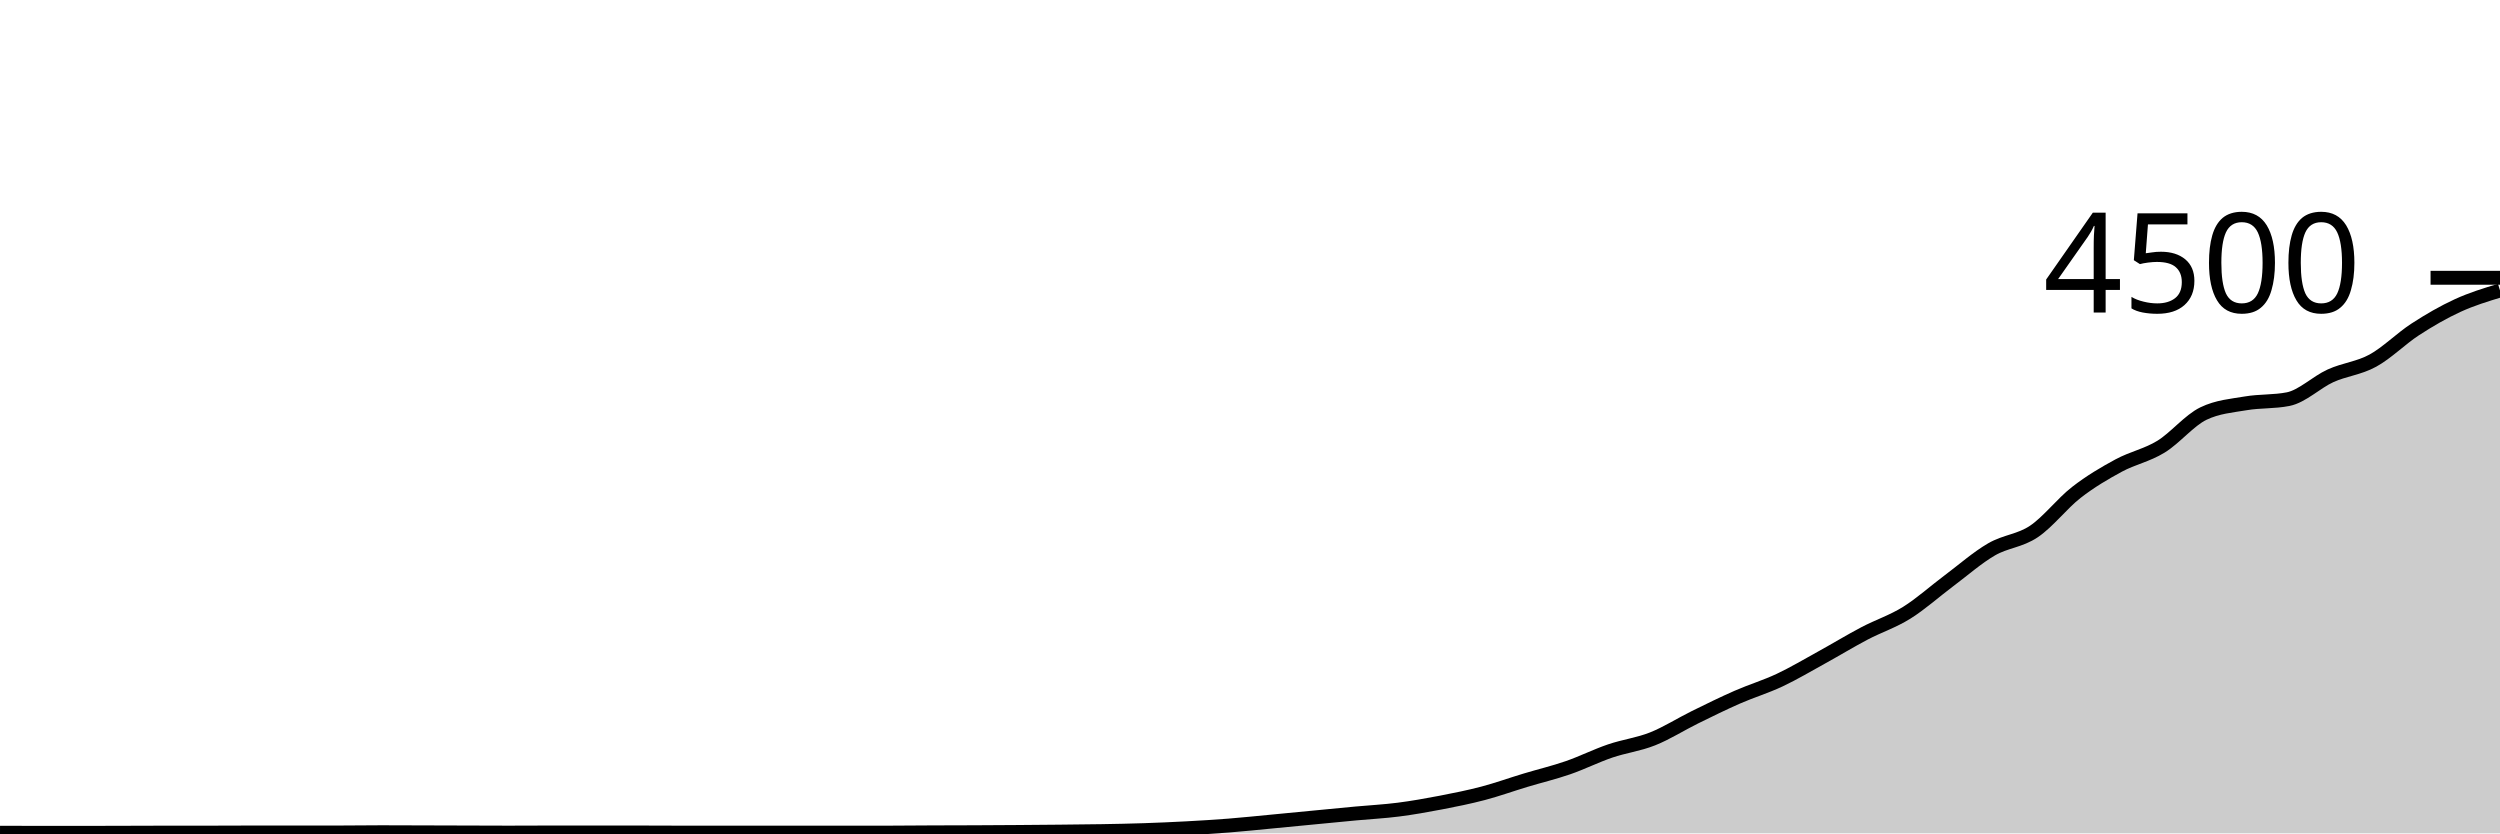
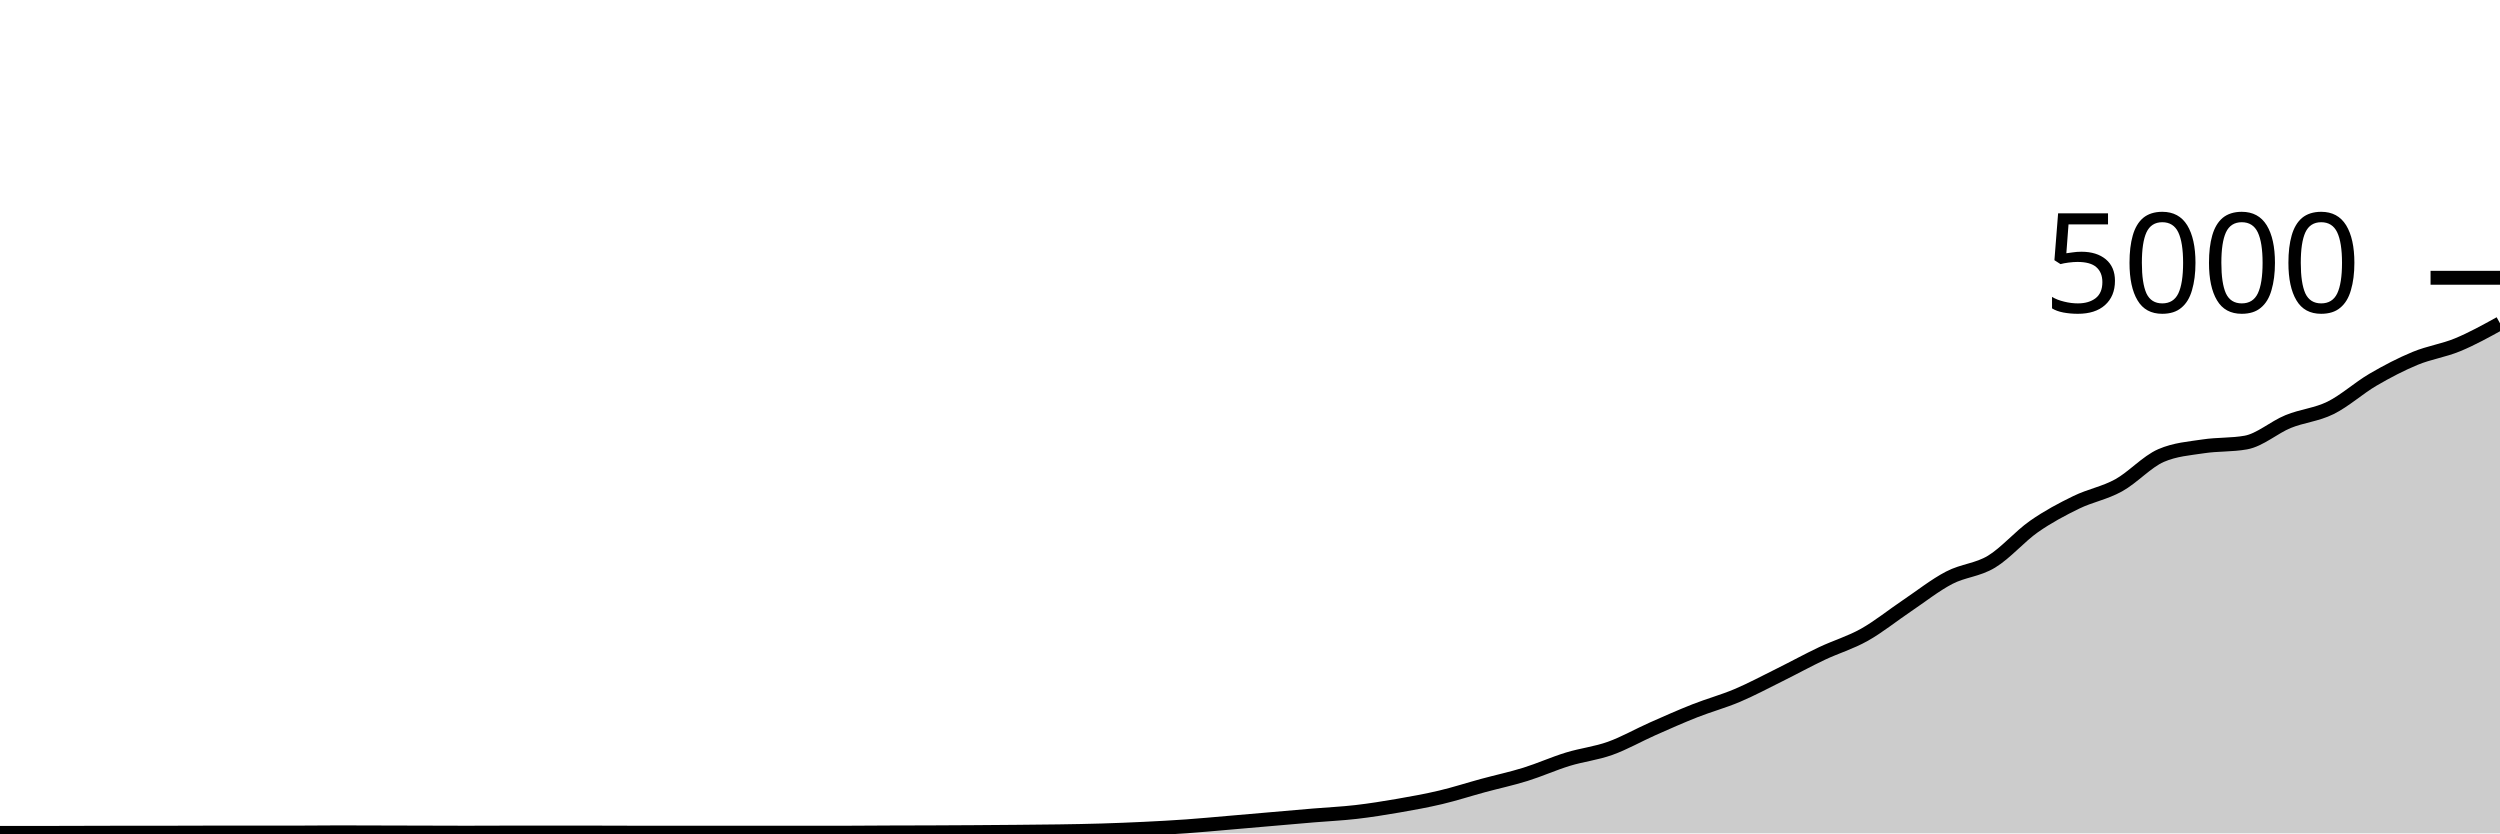
<svg xmlns="http://www.w3.org/2000/svg" viewBox="0 0 180 60">
  <g transform="translate(0,20)">
-     <path class="area" fill="rgba(0, 0, 0, 0.2)" d="M0,39.956C1.017,39.96,2.034,39.964,3.051,39.964C4.068,39.964,5.085,39.964,6.102,39.964C7.119,39.964,8.136,39.959,9.153,39.956C10.169,39.953,11.186,39.947,12.203,39.947C13.22,39.947,14.237,39.947,15.254,39.947C16.271,39.947,17.288,39.938,18.305,39.938C19.322,39.938,20.339,39.938,21.356,39.938C22.373,39.938,23.39,39.938,24.407,39.938C25.424,39.938,26.441,39.92,27.458,39.92C28.475,39.92,29.492,39.926,30.508,39.929C31.525,39.932,32.542,39.935,33.559,39.938C34.576,39.941,35.593,39.947,36.61,39.947C37.627,39.947,38.644,39.938,39.661,39.938C40.678,39.938,41.695,39.938,42.712,39.938C43.729,39.938,44.746,39.938,45.763,39.938C46.78,39.938,47.797,39.947,48.814,39.947C49.831,39.947,50.847,39.947,51.864,39.947C52.881,39.947,53.898,39.947,54.915,39.947C55.932,39.947,56.949,39.947,57.966,39.947C58.983,39.947,60,39.947,61.017,39.947C62.034,39.947,63.051,39.947,64.068,39.947C65.085,39.947,66.102,39.933,67.119,39.929C68.136,39.924,69.153,39.924,70.169,39.92C71.186,39.916,72.203,39.91,73.22,39.902C74.237,39.895,75.254,39.886,76.271,39.876C77.288,39.865,78.305,39.858,79.322,39.84C80.339,39.822,81.356,39.803,82.373,39.769C83.39,39.735,84.407,39.69,85.424,39.636C86.441,39.581,87.458,39.52,88.475,39.44C89.492,39.36,90.508,39.252,91.525,39.156C92.542,39.059,93.559,38.96,94.576,38.862C95.593,38.764,96.61,38.664,97.627,38.569C98.644,38.474,99.661,38.424,100.678,38.293C101.695,38.163,102.712,37.982,103.729,37.787C104.746,37.591,105.763,37.388,106.78,37.12C107.797,36.852,108.814,36.484,109.831,36.178C110.847,35.871,111.864,35.631,112.881,35.28C113.898,34.929,114.915,34.418,115.932,34.071C116.949,33.724,117.966,33.604,118.983,33.2C120,32.796,121.017,32.145,122.034,31.644C123.051,31.144,124.068,30.641,125.085,30.196C126.102,29.75,127.119,29.447,128.136,28.969C129.153,28.49,130.169,27.884,131.186,27.324C132.203,26.764,133.22,26.144,134.237,25.609C135.254,25.074,136.271,24.75,137.288,24.116C138.305,23.481,139.322,22.564,140.339,21.804C141.356,21.044,142.373,20.145,143.39,19.556C144.407,18.966,145.424,18.95,146.441,18.267C147.458,17.584,148.475,16.249,149.492,15.458C150.508,14.667,151.525,14.07,152.542,13.52C153.559,12.97,154.576,12.784,155.593,12.16C156.61,11.536,157.627,10.27,158.644,9.778C159.661,9.286,160.678,9.213,161.695,9.04C162.712,8.867,163.729,8.939,164.746,8.738C165.763,8.536,166.78,7.52,167.797,7.058C168.814,6.596,169.831,6.521,170.847,5.964C171.864,5.407,172.881,4.376,173.898,3.716C174.915,3.055,175.932,2.467,176.949,2C177.966,1.533,178.983,1.224,180,0.916L180,40C178.983,40,177.966,40,176.949,40C175.932,40,174.915,40,173.898,40C172.881,40,171.864,40,170.847,40C169.831,40,168.814,40,167.797,40C166.78,40,165.763,40,164.746,40C163.729,40,162.712,40,161.695,40C160.678,40,159.661,40,158.644,40C157.627,40,156.61,40,155.593,40C154.576,40,153.559,40,152.542,40C151.525,40,150.508,40,149.492,40C148.475,40,147.458,40,146.441,40C145.424,40,144.407,40,143.39,40C142.373,40,141.356,40,140.339,40C139.322,40,138.305,40,137.288,40C136.271,40,135.254,40,134.237,40C133.22,40,132.203,40,131.186,40C130.169,40,129.153,40,128.136,40C127.119,40,126.102,40,125.085,40C124.068,40,123.051,40,122.034,40C121.017,40,120,40,118.983,40C117.966,40,116.949,40,115.932,40C114.915,40,113.898,40,112.881,40C111.864,40,110.847,40,109.831,40C108.814,40,107.797,40,106.78,40C105.763,40,104.746,40,103.729,40C102.712,40,101.695,40,100.678,40C99.661,40,98.644,40,97.627,40C96.61,40,95.593,40,94.576,40C93.559,40,92.542,40,91.525,40C90.508,40,89.492,40,88.475,40C87.458,40,86.441,40,85.424,40C84.407,40,83.39,40,82.373,40C81.356,40,80.339,40,79.322,40C78.305,40,77.288,40,76.271,40C75.254,40,74.237,40,73.22,40C72.203,40,71.186,40,70.169,40C69.153,40,68.136,40,67.119,40C66.102,40,65.085,40,64.068,40C63.051,40,62.034,40,61.017,40C60,40,58.983,40,57.966,40C56.949,40,55.932,40,54.915,40C53.898,40,52.881,40,51.864,40C50.847,40,49.831,40,48.814,40C47.797,40,46.78,40,45.763,40C44.746,40,43.729,40,42.712,40C41.695,40,40.678,40,39.661,40C38.644,40,37.627,40,36.61,40C35.593,40,34.576,40,33.559,40C32.542,40,31.525,40,30.508,40C29.492,40,28.475,40,27.458,40C26.441,40,25.424,40,24.407,40C23.39,40,22.373,40,21.356,40C20.339,40,19.322,40,18.305,40C17.288,40,16.271,40,15.254,40C14.237,40,13.22,40,12.203,40C11.186,40,10.169,40,9.153,40C8.136,40,7.119,40,6.102,40C5.085,40,4.068,40,3.051,40C2.034,40,1.017,40,0,40Z" />
-     <path class="line" stroke="black" fill="none" d="M0,39.956C1.017,39.96,2.034,39.964,3.051,39.964C4.068,39.964,5.085,39.964,6.102,39.964C7.119,39.964,8.136,39.959,9.153,39.956C10.169,39.953,11.186,39.947,12.203,39.947C13.22,39.947,14.237,39.947,15.254,39.947C16.271,39.947,17.288,39.938,18.305,39.938C19.322,39.938,20.339,39.938,21.356,39.938C22.373,39.938,23.39,39.938,24.407,39.938C25.424,39.938,26.441,39.92,27.458,39.92C28.475,39.92,29.492,39.926,30.508,39.929C31.525,39.932,32.542,39.935,33.559,39.938C34.576,39.941,35.593,39.947,36.61,39.947C37.627,39.947,38.644,39.938,39.661,39.938C40.678,39.938,41.695,39.938,42.712,39.938C43.729,39.938,44.746,39.938,45.763,39.938C46.78,39.938,47.797,39.947,48.814,39.947C49.831,39.947,50.847,39.947,51.864,39.947C52.881,39.947,53.898,39.947,54.915,39.947C55.932,39.947,56.949,39.947,57.966,39.947C58.983,39.947,60,39.947,61.017,39.947C62.034,39.947,63.051,39.947,64.068,39.947C65.085,39.947,66.102,39.933,67.119,39.929C68.136,39.924,69.153,39.924,70.169,39.92C71.186,39.916,72.203,39.91,73.22,39.902C74.237,39.895,75.254,39.886,76.271,39.876C77.288,39.865,78.305,39.858,79.322,39.84C80.339,39.822,81.356,39.803,82.373,39.769C83.39,39.735,84.407,39.69,85.424,39.636C86.441,39.581,87.458,39.52,88.475,39.44C89.492,39.36,90.508,39.252,91.525,39.156C92.542,39.059,93.559,38.96,94.576,38.862C95.593,38.764,96.61,38.664,97.627,38.569C98.644,38.474,99.661,38.424,100.678,38.293C101.695,38.163,102.712,37.982,103.729,37.787C104.746,37.591,105.763,37.388,106.78,37.12C107.797,36.852,108.814,36.484,109.831,36.178C110.847,35.871,111.864,35.631,112.881,35.28C113.898,34.929,114.915,34.418,115.932,34.071C116.949,33.724,117.966,33.604,118.983,33.2C120,32.796,121.017,32.145,122.034,31.644C123.051,31.144,124.068,30.641,125.085,30.196C126.102,29.75,127.119,29.447,128.136,28.969C129.153,28.49,130.169,27.884,131.186,27.324C132.203,26.764,133.22,26.144,134.237,25.609C135.254,25.074,136.271,24.75,137.288,24.116C138.305,23.481,139.322,22.564,140.339,21.804C141.356,21.044,142.373,20.145,143.39,19.556C144.407,18.966,145.424,18.95,146.441,18.267C147.458,17.584,148.475,16.249,149.492,15.458C150.508,14.667,151.525,14.07,152.542,13.52C153.559,12.97,154.576,12.784,155.593,12.16C156.61,11.536,157.627,10.27,158.644,9.778C159.661,9.286,160.678,9.213,161.695,9.04C162.712,8.867,163.729,8.939,164.746,8.738C165.763,8.536,166.78,7.52,167.797,7.058C168.814,6.596,169.831,6.521,170.847,5.964C171.864,5.407,172.881,4.376,173.898,3.716C174.915,3.055,175.932,2.467,176.949,2C177.966,1.533,178.983,1.224,180,0.916" />
+     <path class="area" fill="rgba(0, 0, 0, 0.2)" d="M0,39.968C1.017,39.968,2.034,39.968,3.051,39.968C4.068,39.968,5.085,39.963,6.102,39.96C7.119,39.957,8.136,39.952,9.153,39.952C10.169,39.952,11.186,39.952,12.203,39.952C13.22,39.952,14.237,39.944,15.254,39.944C16.271,39.944,17.288,39.944,18.305,39.944C19.322,39.944,20.339,39.944,21.356,39.944C22.373,39.944,23.39,39.928,24.407,39.928C25.424,39.928,26.441,39.933,27.458,39.936C28.475,39.939,29.492,39.941,30.508,39.944C31.525,39.947,32.542,39.952,33.559,39.952C34.576,39.952,35.593,39.944,36.61,39.944C37.627,39.944,38.644,39.944,39.661,39.944C40.678,39.944,41.695,39.944,42.712,39.944C43.729,39.944,44.746,39.952,45.763,39.952C46.78,39.952,47.797,39.952,48.814,39.952C49.831,39.952,50.847,39.952,51.864,39.952C52.881,39.952,53.898,39.952,54.915,39.952C55.932,39.952,56.949,39.952,57.966,39.952C58.983,39.952,60,39.952,61.017,39.952C62.034,39.952,63.051,39.94,64.068,39.936C65.085,39.932,66.102,39.932,67.119,39.928C68.136,39.924,69.153,39.919,70.169,39.912C71.186,39.905,72.203,39.897,73.22,39.888C74.237,39.879,75.254,39.872,76.271,39.856C77.288,39.84,78.305,39.823,79.322,39.792C80.339,39.761,81.356,39.721,82.373,39.672C83.39,39.623,84.407,39.568,85.424,39.496C86.441,39.424,87.458,39.327,88.475,39.24C89.492,39.153,90.508,39.064,91.525,38.976C92.542,38.888,93.559,38.797,94.576,38.712C95.593,38.627,96.61,38.581,97.627,38.464C98.644,38.347,99.661,38.184,100.678,38.008C101.695,37.832,102.712,37.649,103.729,37.408C104.746,37.167,105.763,36.836,106.78,36.56C107.797,36.284,108.814,36.068,109.831,35.752C110.847,35.436,111.864,34.976,112.881,34.664C113.898,34.352,114.915,34.244,115.932,33.88C116.949,33.516,117.966,32.931,118.983,32.48C120,32.029,121.017,31.577,122.034,31.176C123.051,30.775,124.068,30.503,125.085,30.072C126.102,29.641,127.119,29.096,128.136,28.592C129.153,28.088,130.169,27.529,131.186,27.048C132.203,26.567,133.22,26.275,134.237,25.704C135.254,25.133,136.271,24.308,137.288,23.624C138.305,22.94,139.322,22.131,140.339,21.6C141.356,21.069,142.373,21.055,143.39,20.44C144.407,19.825,145.424,18.624,146.441,17.912C147.458,17.2,148.475,16.663,149.492,16.168C150.508,15.673,151.525,15.505,152.542,14.944C153.559,14.383,154.576,13.243,155.593,12.8C156.61,12.357,157.627,12.292,158.644,12.136C159.661,11.98,160.678,12.045,161.695,11.864C162.712,11.683,163.729,10.768,164.746,10.352C165.763,9.936,166.78,9.869,167.797,9.368C168.814,8.867,169.831,7.939,170.847,7.344C171.864,6.749,172.881,6.22,173.898,5.8C174.915,5.38,175.932,5.244,176.949,4.824C177.966,4.404,178.983,3.842,180,3.28L180,40C178.983,40,177.966,40,176.949,40C175.932,40,174.915,40,173.898,40C172.881,40,171.864,40,170.847,40C169.831,40,168.814,40,167.797,40C166.78,40,165.763,40,164.746,40C163.729,40,162.712,40,161.695,40C160.678,40,159.661,40,158.644,40C157.627,40,156.61,40,155.593,40C154.576,40,153.559,40,152.542,40C151.525,40,150.508,40,149.492,40C148.475,40,147.458,40,146.441,40C145.424,40,144.407,40,143.39,40C142.373,40,141.356,40,140.339,40C139.322,40,138.305,40,137.288,40C136.271,40,135.254,40,134.237,40C133.22,40,132.203,40,131.186,40C130.169,40,129.153,40,128.136,40C127.119,40,126.102,40,125.085,40C124.068,40,123.051,40,122.034,40C121.017,40,120,40,118.983,40C117.966,40,116.949,40,115.932,40C114.915,40,113.898,40,112.881,40C111.864,40,110.847,40,109.831,40C108.814,40,107.797,40,106.78,40C105.763,40,104.746,40,103.729,40C102.712,40,101.695,40,100.678,40C99.661,40,98.644,40,97.627,40C96.61,40,95.593,40,94.576,40C93.559,40,92.542,40,91.525,40C90.508,40,89.492,40,88.475,40C87.458,40,86.441,40,85.424,40C84.407,40,83.39,40,82.373,40C81.356,40,80.339,40,79.322,40C78.305,40,77.288,40,76.271,40C75.254,40,74.237,40,73.22,40C72.203,40,71.186,40,70.169,40C69.153,40,68.136,40,67.119,40C66.102,40,65.085,40,64.068,40C63.051,40,62.034,40,61.017,40C60,40,58.983,40,57.966,40C56.949,40,55.932,40,54.915,40C53.898,40,52.881,40,51.864,40C50.847,40,49.831,40,48.814,40C47.797,40,46.78,40,45.763,40C44.746,40,43.729,40,42.712,40C41.695,40,40.678,40,39.661,40C38.644,40,37.627,40,36.61,40C35.593,40,34.576,40,33.559,40C32.542,40,31.525,40,30.508,40C29.492,40,28.475,40,27.458,40C26.441,40,25.424,40,24.407,40C23.39,40,22.373,40,21.356,40C20.339,40,19.322,40,18.305,40C17.288,40,16.271,40,15.254,40C14.237,40,13.22,40,12.203,40C11.186,40,10.169,40,9.153,40C8.136,40,7.119,40,6.102,40C5.085,40,4.068,40,3.051,40C2.034,40,1.017,40,0,40Z" />
+     <path class="line" stroke="black" fill="none" d="M0,39.968C1.017,39.968,2.034,39.968,3.051,39.968C4.068,39.968,5.085,39.963,6.102,39.96C7.119,39.957,8.136,39.952,9.153,39.952C10.169,39.952,11.186,39.952,12.203,39.952C13.22,39.952,14.237,39.944,15.254,39.944C16.271,39.944,17.288,39.944,18.305,39.944C19.322,39.944,20.339,39.944,21.356,39.944C22.373,39.944,23.39,39.928,24.407,39.928C25.424,39.928,26.441,39.933,27.458,39.936C28.475,39.939,29.492,39.941,30.508,39.944C31.525,39.947,32.542,39.952,33.559,39.952C34.576,39.952,35.593,39.944,36.61,39.944C37.627,39.944,38.644,39.944,39.661,39.944C40.678,39.944,41.695,39.944,42.712,39.944C43.729,39.944,44.746,39.952,45.763,39.952C46.78,39.952,47.797,39.952,48.814,39.952C49.831,39.952,50.847,39.952,51.864,39.952C52.881,39.952,53.898,39.952,54.915,39.952C55.932,39.952,56.949,39.952,57.966,39.952C58.983,39.952,60,39.952,61.017,39.952C62.034,39.952,63.051,39.94,64.068,39.936C65.085,39.932,66.102,39.932,67.119,39.928C68.136,39.924,69.153,39.919,70.169,39.912C71.186,39.905,72.203,39.897,73.22,39.888C74.237,39.879,75.254,39.872,76.271,39.856C77.288,39.84,78.305,39.823,79.322,39.792C80.339,39.761,81.356,39.721,82.373,39.672C83.39,39.623,84.407,39.568,85.424,39.496C86.441,39.424,87.458,39.327,88.475,39.24C89.492,39.153,90.508,39.064,91.525,38.976C92.542,38.888,93.559,38.797,94.576,38.712C95.593,38.627,96.61,38.581,97.627,38.464C98.644,38.347,99.661,38.184,100.678,38.008C101.695,37.832,102.712,37.649,103.729,37.408C104.746,37.167,105.763,36.836,106.78,36.56C107.797,36.284,108.814,36.068,109.831,35.752C110.847,35.436,111.864,34.976,112.881,34.664C113.898,34.352,114.915,34.244,115.932,33.88C116.949,33.516,117.966,32.931,118.983,32.48C120,32.029,121.017,31.577,122.034,31.176C123.051,30.775,124.068,30.503,125.085,30.072C126.102,29.641,127.119,29.096,128.136,28.592C129.153,28.088,130.169,27.529,131.186,27.048C132.203,26.567,133.22,26.275,134.237,25.704C135.254,25.133,136.271,24.308,137.288,23.624C138.305,22.94,139.322,22.131,140.339,21.6C141.356,21.069,142.373,21.055,143.39,20.44C144.407,19.825,145.424,18.624,146.441,17.912C147.458,17.2,148.475,16.663,149.492,16.168C150.508,15.673,151.525,15.505,152.542,14.944C153.559,14.383,154.576,13.243,155.593,12.8C156.61,12.357,157.627,12.292,158.644,12.136C159.661,11.98,160.678,12.045,161.695,11.864C162.712,11.683,163.729,10.768,164.746,10.352C165.763,9.936,166.78,9.869,167.797,9.368C168.814,8.867,169.831,7.939,170.847,7.344C171.864,6.749,172.881,6.22,173.898,5.8C174.915,5.38,175.932,5.244,176.949,4.824C177.966,4.404,178.983,3.842,180,3.28" />
    <path class="axis-ceiling" stroke-width="1" stroke="black" fill="none" d="M175,0L180,0" />
-     <text class="axis-ceiling-label" font-family="sans-serif" text-anchor="end" font-size="10px" x="170" y="2.5">4500</text>
+     <text class="axis-ceiling-label" font-family="sans-serif" text-anchor="end" font-size="10px" x="170" y="2.5">5000</text>
  </g>
</svg>
